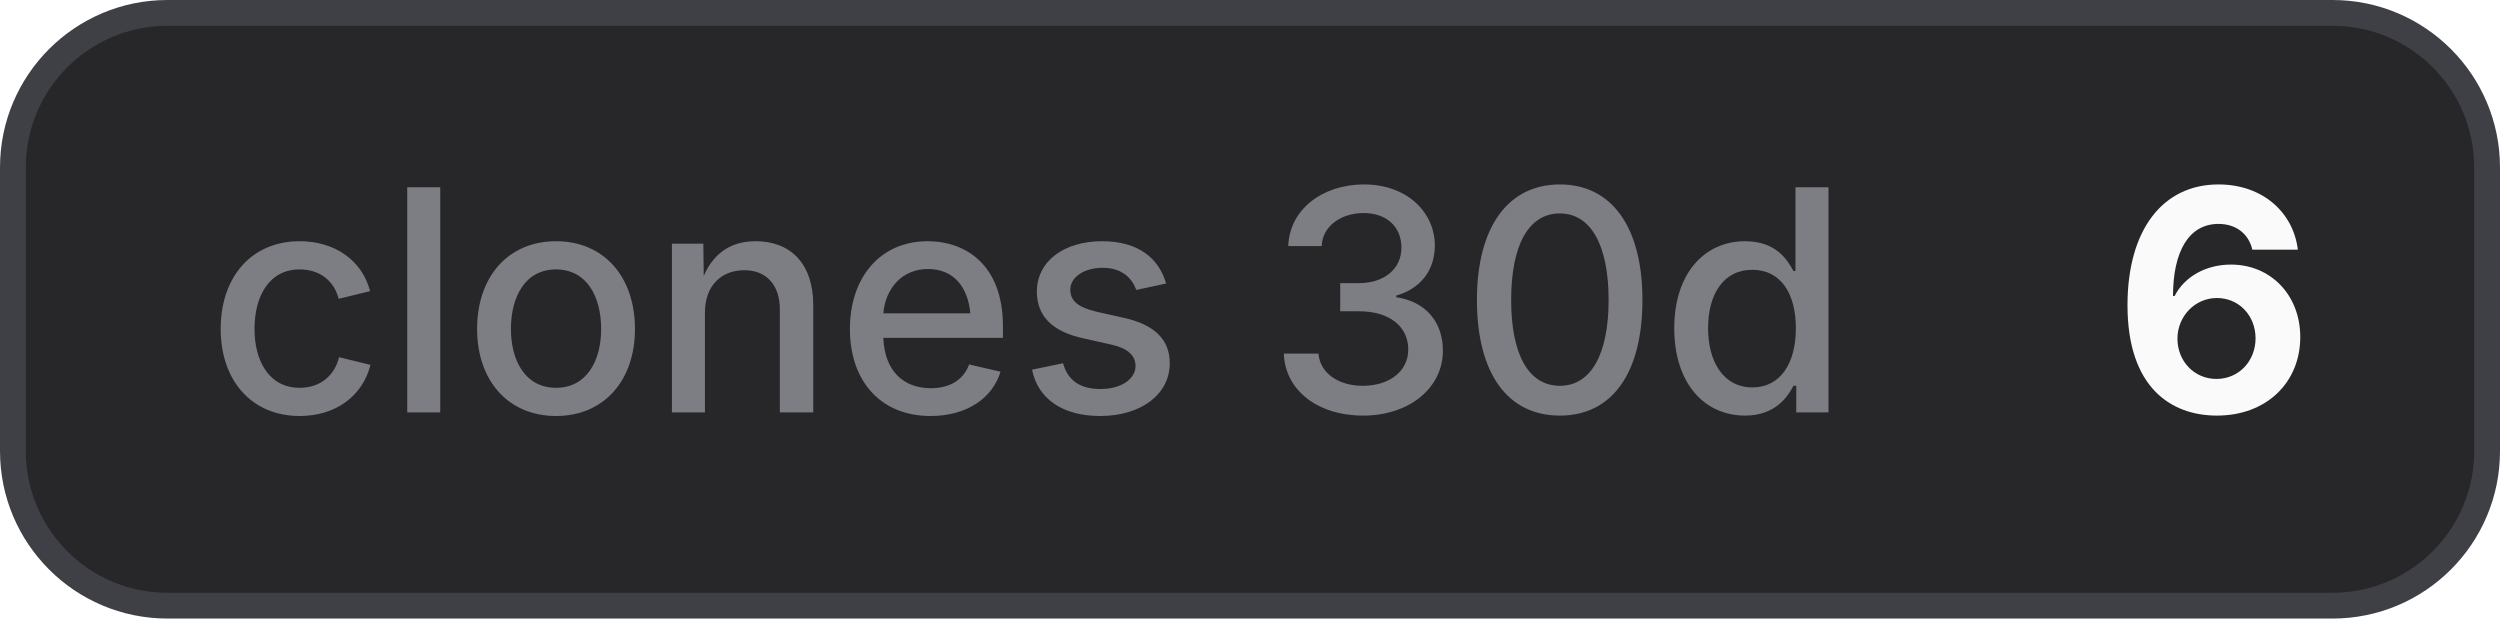
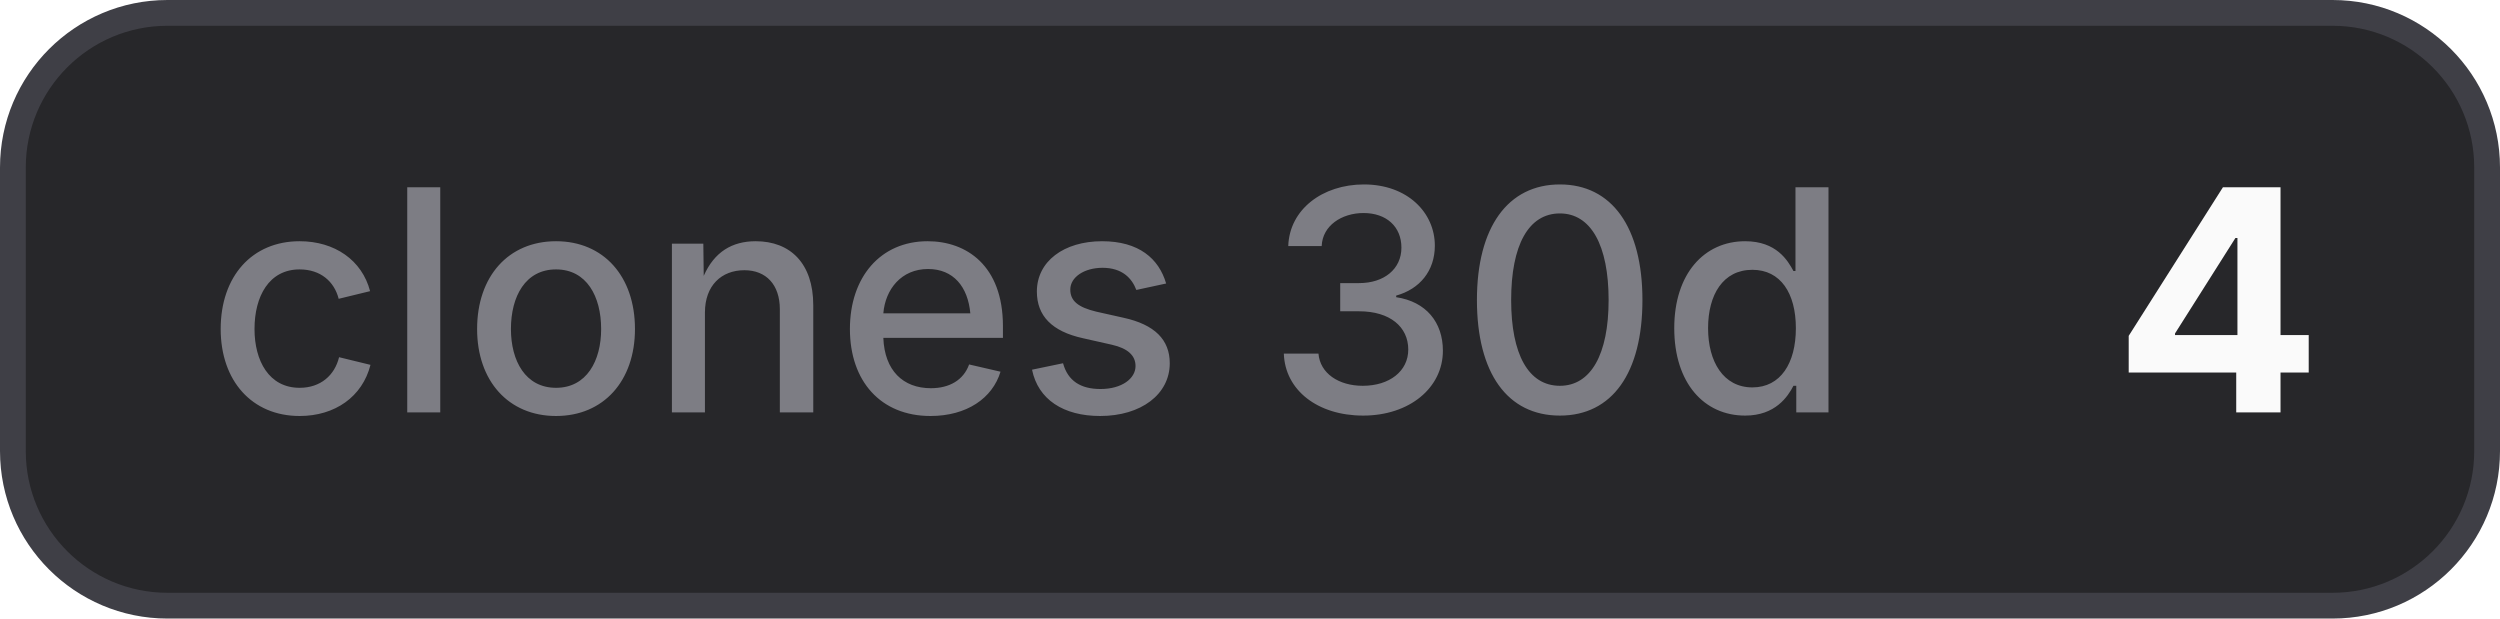
- <svg xmlns="http://www.w3.org/2000/svg" width="97" height="24" viewBox="0 0 97 24" role="img" aria-label="clones 30d: 6">
+ <svg xmlns="http://www.w3.org/2000/svg" width="97" height="24" viewBox="0 0 97 24" role="img" aria-label="clones 30d: 4">
  <style>
    .bg { fill: #27272a; stroke: #3f3f46; }
    .border { stroke: #3f3f46; }
    .label { fill: #a1a1aa; fill-opacity: 0.7; }
    .value { fill: #fafafa; }
    .icon { color: #fafafa; }
    @media (prefers-color-scheme: light) {
      .bg { fill: #f4f4f5; stroke: #d4d4d8; }
      .border { stroke: #d4d4d8; }
      .label { fill: #71717a; }
      .value { fill: #18181b; }
      .icon { color: #18181b; }
    }
  </style>
  <rect class="bg" x="0.5" y="0.5" width="96" height="23" rx="6" stroke-width="1" />
  <text class="label" x="8" y="16" font-family="Inter,ui-sans-serif,system-ui,-apple-system,BlinkMacSystemFont,Segoe UI,sans-serif" font-size="12" font-weight="500">clones 30d</text>
-   <text class="value" x="82" y="16" font-family="Inter,ui-sans-serif,system-ui,-apple-system,BlinkMacSystemFont,Segoe UI,sans-serif" font-size="12" font-weight="700">6</text>
+   <text class="value" x="82" y="16" font-family="Inter,ui-sans-serif,system-ui,-apple-system,BlinkMacSystemFont,Segoe UI,sans-serif" font-size="12" font-weight="700">4</text>
</svg>
